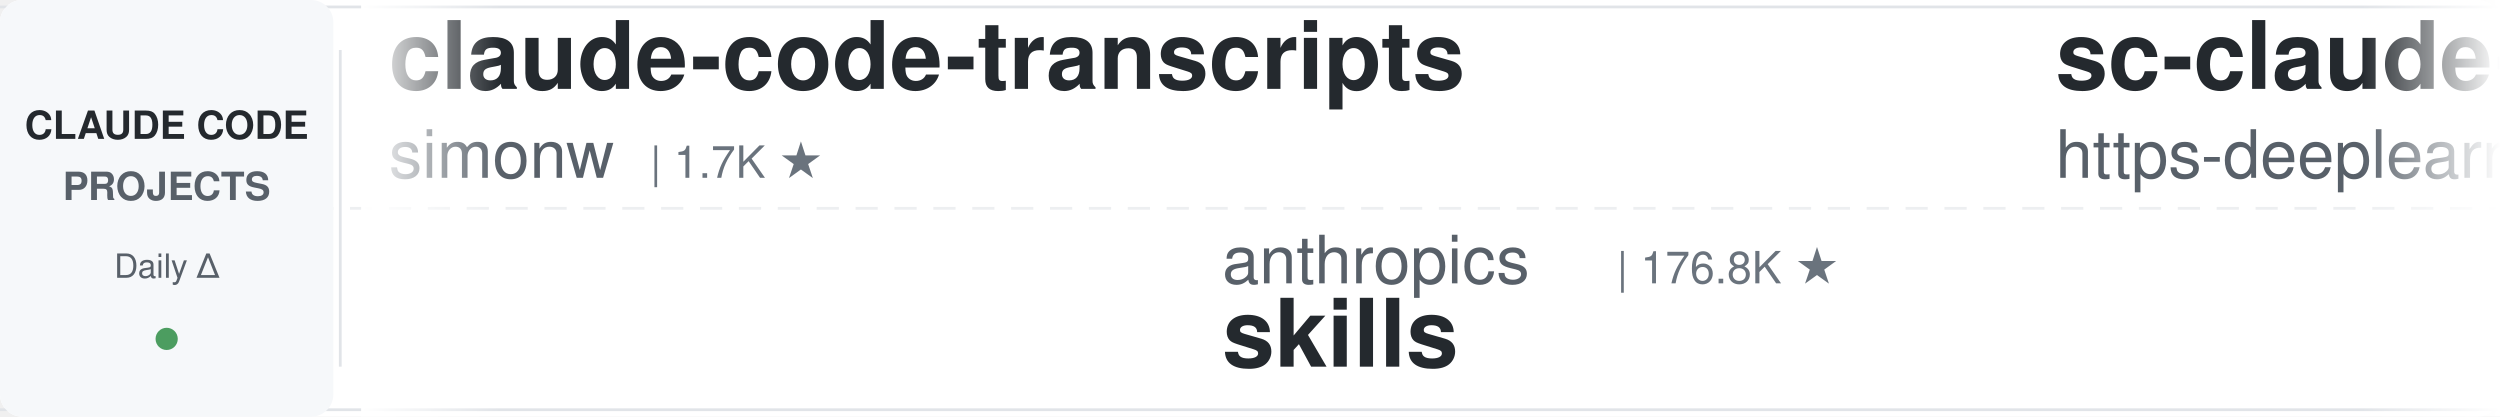
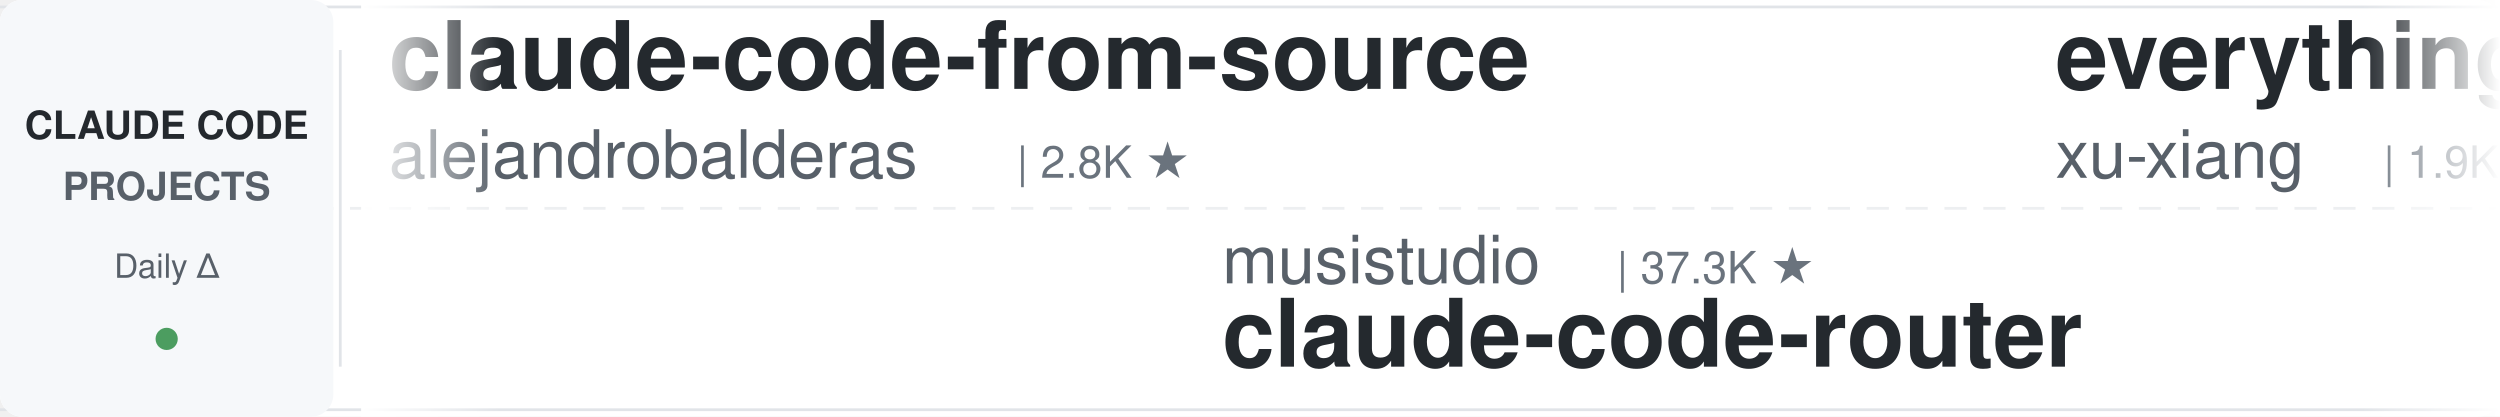
<svg xmlns="http://www.w3.org/2000/svg" width="900" height="150">
  <defs>
    <linearGradient id="leftFade" x1="0%" y1="0%" x2="100%" y2="0%">
      <stop offset="0%" style="stop-color:#ffffff;stop-opacity:1" />
      <stop offset="100%" style="stop-color:#ffffff;stop-opacity:0" />
    </linearGradient>
    <linearGradient id="rightFade" x1="0%" y1="0%" x2="100%" y2="0%">
      <stop offset="0%" style="stop-color:#ffffff;stop-opacity:0" />
      <stop offset="100%" style="stop-color:#ffffff;stop-opacity:1" />
    </linearGradient>
  </defs>
  <rect width="900" height="150" fill="#ffffff" rx="8" />
  <rect x="0" y="2" width="900" height="1" fill="#e1e4e8" />
  <rect x="0" y="147" width="900" height="1" fill="#e1e4e8" />
  <line x1="0" y1="75" x2="900" y2="75" stroke="#e1e4e8" stroke-width="1" stroke-dasharray="8 6" opacity="0.6" />
  <rect x="0" y="0" width="120" height="150" fill="#f6f8fa" rx="8" />
  <text x="60" y="50" font-family="-apple-system, BlinkMacSystemFont, 'Segoe UI', Helvetica, Arial, sans-serif" font-size="14" font-weight="600" fill="#24292e" text-anchor="middle">CLAUDE CODE</text>
  <text x="60" y="72" font-family="-apple-system, BlinkMacSystemFont, 'Segoe UI', Helvetica, Arial, sans-serif" font-size="14" font-weight="600" fill="#586069" text-anchor="middle">PROJECTS</text>
  <text x="60" y="100" font-family="-apple-system, BlinkMacSystemFont, 'Segoe UI', Helvetica, Arial, sans-serif" font-size="12" font-weight="500" fill="#586069" text-anchor="middle">Daily Δ</text>
  <circle cx="60" cy="122" r="4" fill="#22863a" opacity="0.8" />
  <rect x="122" y="18" width="1" height="114" fill="#e1e4e8" />
  <clipPath id="tickerClip">
    <rect x="130" y="0" width="770" height="150" />
  </clipPath>
  <g clip-path="url(#tickerClip)">
    <g id="tickerItems">
      <animateTransform attributeName="transform" attributeType="XML" type="translate" from="0 0" to="-3000 0" dur="54s" repeatCount="indefinite" />
      <g transform="translate(0, 0)">
-         <text x="140" y="32" font-family="-apple-system, BlinkMacSystemFont, 'Segoe UI', Helvetica, Arial, sans-serif" font-size="34" font-weight="600" fill="#24292e">claude-code-transcripts</text>
-         <text x="140" y="64" font-family="-apple-system, BlinkMacSystemFont, 'Segoe UI', Helvetica, Arial, sans-serif" font-size="24" font-weight="400" fill="#586069">simonw</text>
-         <text x="234" y="64" font-family="-apple-system, BlinkMacSystemFont, 'Segoe UI', Helvetica, Arial, sans-serif" font-size="16" font-weight="500" fill="#6a737d">| 1.7K ★</text>
+         <text x="140" y="32" font-family="-apple-system, BlinkMacSystemFont, 'Segoe UI', Helvetica, Arial, sans-serif" font-size="34" font-weight="600" fill="#24292e">claude-code-from-source</text>
+         <text x="140" y="64" font-family="-apple-system, BlinkMacSystemFont, 'Segoe UI', Helvetica, Arial, sans-serif" font-size="24" font-weight="400" fill="#586069">alejandrobalderas</text>
+         <text x="366" y="64" font-family="-apple-system, BlinkMacSystemFont, 'Segoe UI', Helvetica, Arial, sans-serif" font-size="16" font-weight="500" fill="#6a737d">| 2.8K ★</text>
      </g>
      <g transform="translate(300, 0)">
-         <text x="140" y="102" font-family="-apple-system, BlinkMacSystemFont, 'Segoe UI', Helvetica, Arial, sans-serif" font-size="24" font-weight="400" fill="#586069">anthropics</text>
-         <text x="282" y="102" font-family="-apple-system, BlinkMacSystemFont, 'Segoe UI', Helvetica, Arial, sans-serif" font-size="16" font-weight="500" fill="#6a737d">| 176.8K ★</text>
-         <text x="140" y="132" font-family="-apple-system, BlinkMacSystemFont, 'Segoe UI', Helvetica, Arial, sans-serif" font-size="34" font-weight="600" fill="#24292e">skills</text>
+         <text x="140" y="102" font-family="-apple-system, BlinkMacSystemFont, 'Segoe UI', Helvetica, Arial, sans-serif" font-size="24" font-weight="400" fill="#586069">musistudio</text>
+         <text x="282" y="102" font-family="-apple-system, BlinkMacSystemFont, 'Segoe UI', Helvetica, Arial, sans-serif" font-size="16" font-weight="500" fill="#6a737d">| 37.3K ★</text>
+         <text x="140" y="132" font-family="-apple-system, BlinkMacSystemFont, 'Segoe UI', Helvetica, Arial, sans-serif" font-size="34" font-weight="600" fill="#24292e">claude-code-router</text>
      </g>
      <g transform="translate(600, 0)">
-         <text x="140" y="32" font-family="-apple-system, BlinkMacSystemFont, 'Segoe UI', Helvetica, Arial, sans-serif" font-size="34" font-weight="600" fill="#24292e">sc-claude-code-files</text>
-         <text x="140" y="64" font-family="-apple-system, BlinkMacSystemFont, 'Segoe UI', Helvetica, Arial, sans-serif" font-size="24" font-weight="400" fill="#586069">https-deeplearning-ai</text>
-         <text x="414" y="64" font-family="-apple-system, BlinkMacSystemFont, 'Segoe UI', Helvetica, Arial, sans-serif" font-size="16" font-weight="500" fill="#6a737d">| 549 ★</text>
+         <text x="140" y="32" font-family="-apple-system, BlinkMacSystemFont, 'Segoe UI', Helvetica, Arial, sans-serif" font-size="34" font-weight="600" fill="#24292e">everything-claude-code-z...</text>
+         <text x="140" y="64" font-family="-apple-system, BlinkMacSystemFont, 'Segoe UI', Helvetica, Arial, sans-serif" font-size="24" font-weight="400" fill="#586069">xu-xiang</text>
+         <text x="258" y="64" font-family="-apple-system, BlinkMacSystemFont, 'Segoe UI', Helvetica, Arial, sans-serif" font-size="16" font-weight="500" fill="#6a737d">| 1.9K ★</text>
      </g>
      <g transform="translate(900, 0)">
+         <text x="140" y="102" font-family="-apple-system, BlinkMacSystemFont, 'Segoe UI', Helvetica, Arial, sans-serif" font-size="24" font-weight="400" fill="#586069">diet103</text>
+         <text x="246" y="102" font-family="-apple-system, BlinkMacSystemFont, 'Segoe UI', Helvetica, Arial, sans-serif" font-size="16" font-weight="500" fill="#6a737d">| 10.0K ★</text>
+         <text x="140" y="132" font-family="-apple-system, BlinkMacSystemFont, 'Segoe UI', Helvetica, Arial, sans-serif" font-size="34" font-weight="600" fill="#24292e">claude-code-infrastructu...</text>
+       </g>
+       <g transform="translate(1200, 0)">
+         <text x="140" y="32" font-family="-apple-system, BlinkMacSystemFont, 'Segoe UI', Helvetica, Arial, sans-serif" font-size="34" font-weight="600" fill="#24292e">oh-my-claudecode</text>
+         <text x="140" y="64" font-family="-apple-system, BlinkMacSystemFont, 'Segoe UI', Helvetica, Arial, sans-serif" font-size="24" font-weight="400" fill="#586069">Yeachan-Heo</text>
+         <text x="294" y="64" font-family="-apple-system, BlinkMacSystemFont, 'Segoe UI', Helvetica, Arial, sans-serif" font-size="16" font-weight="500" fill="#6a737d">| 39.2K ★</text>
+       </g>
+       <g transform="translate(1500, 0)">
+         <text x="140" y="102" font-family="-apple-system, BlinkMacSystemFont, 'Segoe UI', Helvetica, Arial, sans-serif" font-size="24" font-weight="400" fill="#586069">fuergaosi233</text>
+         <text x="306" y="102" font-family="-apple-system, BlinkMacSystemFont, 'Segoe UI', Helvetica, Arial, sans-serif" font-size="16" font-weight="500" fill="#6a737d">| 2.8K ★</text>
+         <text x="140" y="132" font-family="-apple-system, BlinkMacSystemFont, 'Segoe UI', Helvetica, Arial, sans-serif" font-size="34" font-weight="600" fill="#24292e">claude-code-proxy</text>
+       </g>
+       <g transform="translate(1800, 0)">
+         <text x="140" y="32" font-family="-apple-system, BlinkMacSystemFont, 'Segoe UI', Helvetica, Arial, sans-serif" font-size="34" font-weight="600" fill="#24292e">claude-code-security-rev...</text>
+         <text x="140" y="64" font-family="-apple-system, BlinkMacSystemFont, 'Segoe UI', Helvetica, Arial, sans-serif" font-size="24" font-weight="400" fill="#586069">anthropics</text>
+         <text x="282" y="64" font-family="-apple-system, BlinkMacSystemFont, 'Segoe UI', Helvetica, Arial, sans-serif" font-size="16" font-weight="500" fill="#6a737d">| 6.2K ★</text>
+       </g>
+       <g transform="translate(2100, 0)">
+         <text x="140" y="102" font-family="-apple-system, BlinkMacSystemFont, 'Segoe UI', Helvetica, Arial, sans-serif" font-size="24" font-weight="400" fill="#586069">techjarves</text>
+         <text x="282" y="102" font-family="-apple-system, BlinkMacSystemFont, 'Segoe UI', Helvetica, Arial, sans-serif" font-size="16" font-weight="500" fill="#6a737d">| 1.5K ★</text>
+         <text x="140" y="132" font-family="-apple-system, BlinkMacSystemFont, 'Segoe UI', Helvetica, Arial, sans-serif" font-size="34" font-weight="600" fill="#24292e">ClaudeCode-Portable</text>
+       </g>
+       <g transform="translate(2400, 0)">
+         <text x="140" y="32" font-family="-apple-system, BlinkMacSystemFont, 'Segoe UI', Helvetica, Arial, sans-serif" font-size="34" font-weight="600" fill="#24292e">claude-code-source-build</text>
+         <text x="140" y="64" font-family="-apple-system, BlinkMacSystemFont, 'Segoe UI', Helvetica, Arial, sans-serif" font-size="24" font-weight="400" fill="#586069">andrew-kramer-inno</text>
+         <text x="378" y="64" font-family="-apple-system, BlinkMacSystemFont, 'Segoe UI', Helvetica, Arial, sans-serif" font-size="16" font-weight="500" fill="#6a737d">| 596 ★</text>
+       </g>
+       <g transform="translate(2700, 0)">
        <text x="140" y="102" font-family="-apple-system, BlinkMacSystemFont, 'Segoe UI', Helvetica, Arial, sans-serif" font-size="24" font-weight="400" fill="#586069">oboard</text>
        <text x="234" y="102" font-family="-apple-system, BlinkMacSystemFont, 'Segoe UI', Helvetica, Arial, sans-serif" font-size="16" font-weight="500" fill="#6a737d">| 3.3K ★</text>
        <text x="140" y="132" font-family="-apple-system, BlinkMacSystemFont, 'Segoe UI', Helvetica, Arial, sans-serif" font-size="34" font-weight="600" fill="#24292e">claude-code-rev</text>
      </g>
-       <g transform="translate(1200, 0)">
-         <text x="140" y="32" font-family="-apple-system, BlinkMacSystemFont, 'Segoe UI', Helvetica, Arial, sans-serif" font-size="34" font-weight="600" fill="#24292e">claude-code-base-action</text>
-         <text x="140" y="64" font-family="-apple-system, BlinkMacSystemFont, 'Segoe UI', Helvetica, Arial, sans-serif" font-size="24" font-weight="400" fill="#586069">anthropics</text>
-         <text x="282" y="64" font-family="-apple-system, BlinkMacSystemFont, 'Segoe UI', Helvetica, Arial, sans-serif" font-size="16" font-weight="500" fill="#6a737d">| 985 ★</text>
+       <g transform="translate(3000, 0)">
+         <text x="140" y="32" font-family="-apple-system, BlinkMacSystemFont, 'Segoe UI', Helvetica, Arial, sans-serif" font-size="34" font-weight="600" fill="#24292e">claude-code-from-source</text>
+         <text x="140" y="64" font-family="-apple-system, BlinkMacSystemFont, 'Segoe UI', Helvetica, Arial, sans-serif" font-size="24" font-weight="400" fill="#586069">alejandrobalderas</text>
+         <text x="366" y="64" font-family="-apple-system, BlinkMacSystemFont, 'Segoe UI', Helvetica, Arial, sans-serif" font-size="16" font-weight="500" fill="#6a737d">| 2.8K ★</text>
      </g>
-       <g transform="translate(1500, 0)">
+       <g transform="translate(3300, 0)">
+         <text x="140" y="102" font-family="-apple-system, BlinkMacSystemFont, 'Segoe UI', Helvetica, Arial, sans-serif" font-size="24" font-weight="400" fill="#586069">musistudio</text>
+         <text x="282" y="102" font-family="-apple-system, BlinkMacSystemFont, 'Segoe UI', Helvetica, Arial, sans-serif" font-size="16" font-weight="500" fill="#6a737d">| 37.3K ★</text>
+         <text x="140" y="132" font-family="-apple-system, BlinkMacSystemFont, 'Segoe UI', Helvetica, Arial, sans-serif" font-size="34" font-weight="600" fill="#24292e">claude-code-router</text>
+       </g>
+       <g transform="translate(3600, 0)">
+         <text x="140" y="32" font-family="-apple-system, BlinkMacSystemFont, 'Segoe UI', Helvetica, Arial, sans-serif" font-size="34" font-weight="600" fill="#24292e">everything-claude-code-z...</text>
+         <text x="140" y="64" font-family="-apple-system, BlinkMacSystemFont, 'Segoe UI', Helvetica, Arial, sans-serif" font-size="24" font-weight="400" fill="#586069">xu-xiang</text>
+         <text x="258" y="64" font-family="-apple-system, BlinkMacSystemFont, 'Segoe UI', Helvetica, Arial, sans-serif" font-size="16" font-weight="500" fill="#6a737d">| 1.9K ★</text>
+       </g>
+       <g transform="translate(3900, 0)">
        <text x="140" y="102" font-family="-apple-system, BlinkMacSystemFont, 'Segoe UI', Helvetica, Arial, sans-serif" font-size="24" font-weight="400" fill="#586069">diet103</text>
        <text x="246" y="102" font-family="-apple-system, BlinkMacSystemFont, 'Segoe UI', Helvetica, Arial, sans-serif" font-size="16" font-weight="500" fill="#6a737d">| 10.0K ★</text>
        <text x="140" y="132" font-family="-apple-system, BlinkMacSystemFont, 'Segoe UI', Helvetica, Arial, sans-serif" font-size="34" font-weight="600" fill="#24292e">claude-code-infrastructu...</text>
-       </g>
-       <g transform="translate(1800, 0)">
-         <text x="140" y="32" font-family="-apple-system, BlinkMacSystemFont, 'Segoe UI', Helvetica, Arial, sans-serif" font-size="34" font-weight="600" fill="#24292e">system_prompts_leaks</text>
-         <text x="140" y="64" font-family="-apple-system, BlinkMacSystemFont, 'Segoe UI', Helvetica, Arial, sans-serif" font-size="24" font-weight="400" fill="#586069">asgeirtj</text>
-         <text x="258" y="64" font-family="-apple-system, BlinkMacSystemFont, 'Segoe UI', Helvetica, Arial, sans-serif" font-size="16" font-weight="500" fill="#6a737d">| 67.4K ★</text>
-       </g>
-       <g transform="translate(2100, 0)">
-         <text x="140" y="102" font-family="-apple-system, BlinkMacSystemFont, 'Segoe UI', Helvetica, Arial, sans-serif" font-size="24" font-weight="400" fill="#586069">Yeachan-Heo</text>
-         <text x="294" y="102" font-family="-apple-system, BlinkMacSystemFont, 'Segoe UI', Helvetica, Arial, sans-serif" font-size="16" font-weight="500" fill="#6a737d">| 39.2K ★</text>
-         <text x="140" y="132" font-family="-apple-system, BlinkMacSystemFont, 'Segoe UI', Helvetica, Arial, sans-serif" font-size="34" font-weight="600" fill="#24292e">oh-my-claudecode</text>
-       </g>
-       <g transform="translate(2400, 0)">
-         <text x="140" y="32" font-family="-apple-system, BlinkMacSystemFont, 'Segoe UI', Helvetica, Arial, sans-serif" font-size="34" font-weight="600" fill="#24292e">claude_code_src</text>
-         <text x="140" y="64" font-family="-apple-system, BlinkMacSystemFont, 'Segoe UI', Helvetica, Arial, sans-serif" font-size="24" font-weight="400" fill="#586069">ponponon</text>
-         <text x="258" y="64" font-family="-apple-system, BlinkMacSystemFont, 'Segoe UI', Helvetica, Arial, sans-serif" font-size="16" font-weight="500" fill="#6a737d">| 2.3K ★</text>
-       </g>
-       <g transform="translate(2700, 0)">
-         <text x="140" y="102" font-family="-apple-system, BlinkMacSystemFont, 'Segoe UI', Helvetica, Arial, sans-serif" font-size="24" font-weight="400" fill="#586069">hangsman</text>
-         <text x="258" y="102" font-family="-apple-system, BlinkMacSystemFont, 'Segoe UI', Helvetica, Arial, sans-serif" font-size="16" font-weight="500" fill="#6a737d">| 794 ★</text>
-         <text x="140" y="132" font-family="-apple-system, BlinkMacSystemFont, 'Segoe UI', Helvetica, Arial, sans-serif" font-size="34" font-weight="600" fill="#24292e">claude-code-source</text>
-       </g>
-       <g transform="translate(3000, 0)">
-         <text x="140" y="32" font-family="-apple-system, BlinkMacSystemFont, 'Segoe UI', Helvetica, Arial, sans-serif" font-size="34" font-weight="600" fill="#24292e">claude-code-transcripts</text>
-         <text x="140" y="64" font-family="-apple-system, BlinkMacSystemFont, 'Segoe UI', Helvetica, Arial, sans-serif" font-size="24" font-weight="400" fill="#586069">simonw</text>
-         <text x="234" y="64" font-family="-apple-system, BlinkMacSystemFont, 'Segoe UI', Helvetica, Arial, sans-serif" font-size="16" font-weight="500" fill="#6a737d">| 1.7K ★</text>
-       </g>
-       <g transform="translate(3300, 0)">
-         <text x="140" y="102" font-family="-apple-system, BlinkMacSystemFont, 'Segoe UI', Helvetica, Arial, sans-serif" font-size="24" font-weight="400" fill="#586069">anthropics</text>
-         <text x="282" y="102" font-family="-apple-system, BlinkMacSystemFont, 'Segoe UI', Helvetica, Arial, sans-serif" font-size="16" font-weight="500" fill="#6a737d">| 176.8K ★</text>
-         <text x="140" y="132" font-family="-apple-system, BlinkMacSystemFont, 'Segoe UI', Helvetica, Arial, sans-serif" font-size="34" font-weight="600" fill="#24292e">skills</text>
-       </g>
-       <g transform="translate(3600, 0)">
-         <text x="140" y="32" font-family="-apple-system, BlinkMacSystemFont, 'Segoe UI', Helvetica, Arial, sans-serif" font-size="34" font-weight="600" fill="#24292e">sc-claude-code-files</text>
-         <text x="140" y="64" font-family="-apple-system, BlinkMacSystemFont, 'Segoe UI', Helvetica, Arial, sans-serif" font-size="24" font-weight="400" fill="#586069">https-deeplearning-ai</text>
-         <text x="414" y="64" font-family="-apple-system, BlinkMacSystemFont, 'Segoe UI', Helvetica, Arial, sans-serif" font-size="16" font-weight="500" fill="#6a737d">| 549 ★</text>
-       </g>
-       <g transform="translate(3900, 0)">
-         <text x="140" y="102" font-family="-apple-system, BlinkMacSystemFont, 'Segoe UI', Helvetica, Arial, sans-serif" font-size="24" font-weight="400" fill="#586069">oboard</text>
-         <text x="234" y="102" font-family="-apple-system, BlinkMacSystemFont, 'Segoe UI', Helvetica, Arial, sans-serif" font-size="16" font-weight="500" fill="#6a737d">| 3.3K ★</text>
-         <text x="140" y="132" font-family="-apple-system, BlinkMacSystemFont, 'Segoe UI', Helvetica, Arial, sans-serif" font-size="34" font-weight="600" fill="#24292e">claude-code-rev</text>
      </g>
    </g>
  </g>
  <rect x="130" y="0" width="50" height="150" fill="url(#leftFade)" />
  <rect x="850" y="0" width="50" height="150" fill="url(#rightFade)" />
</svg>
